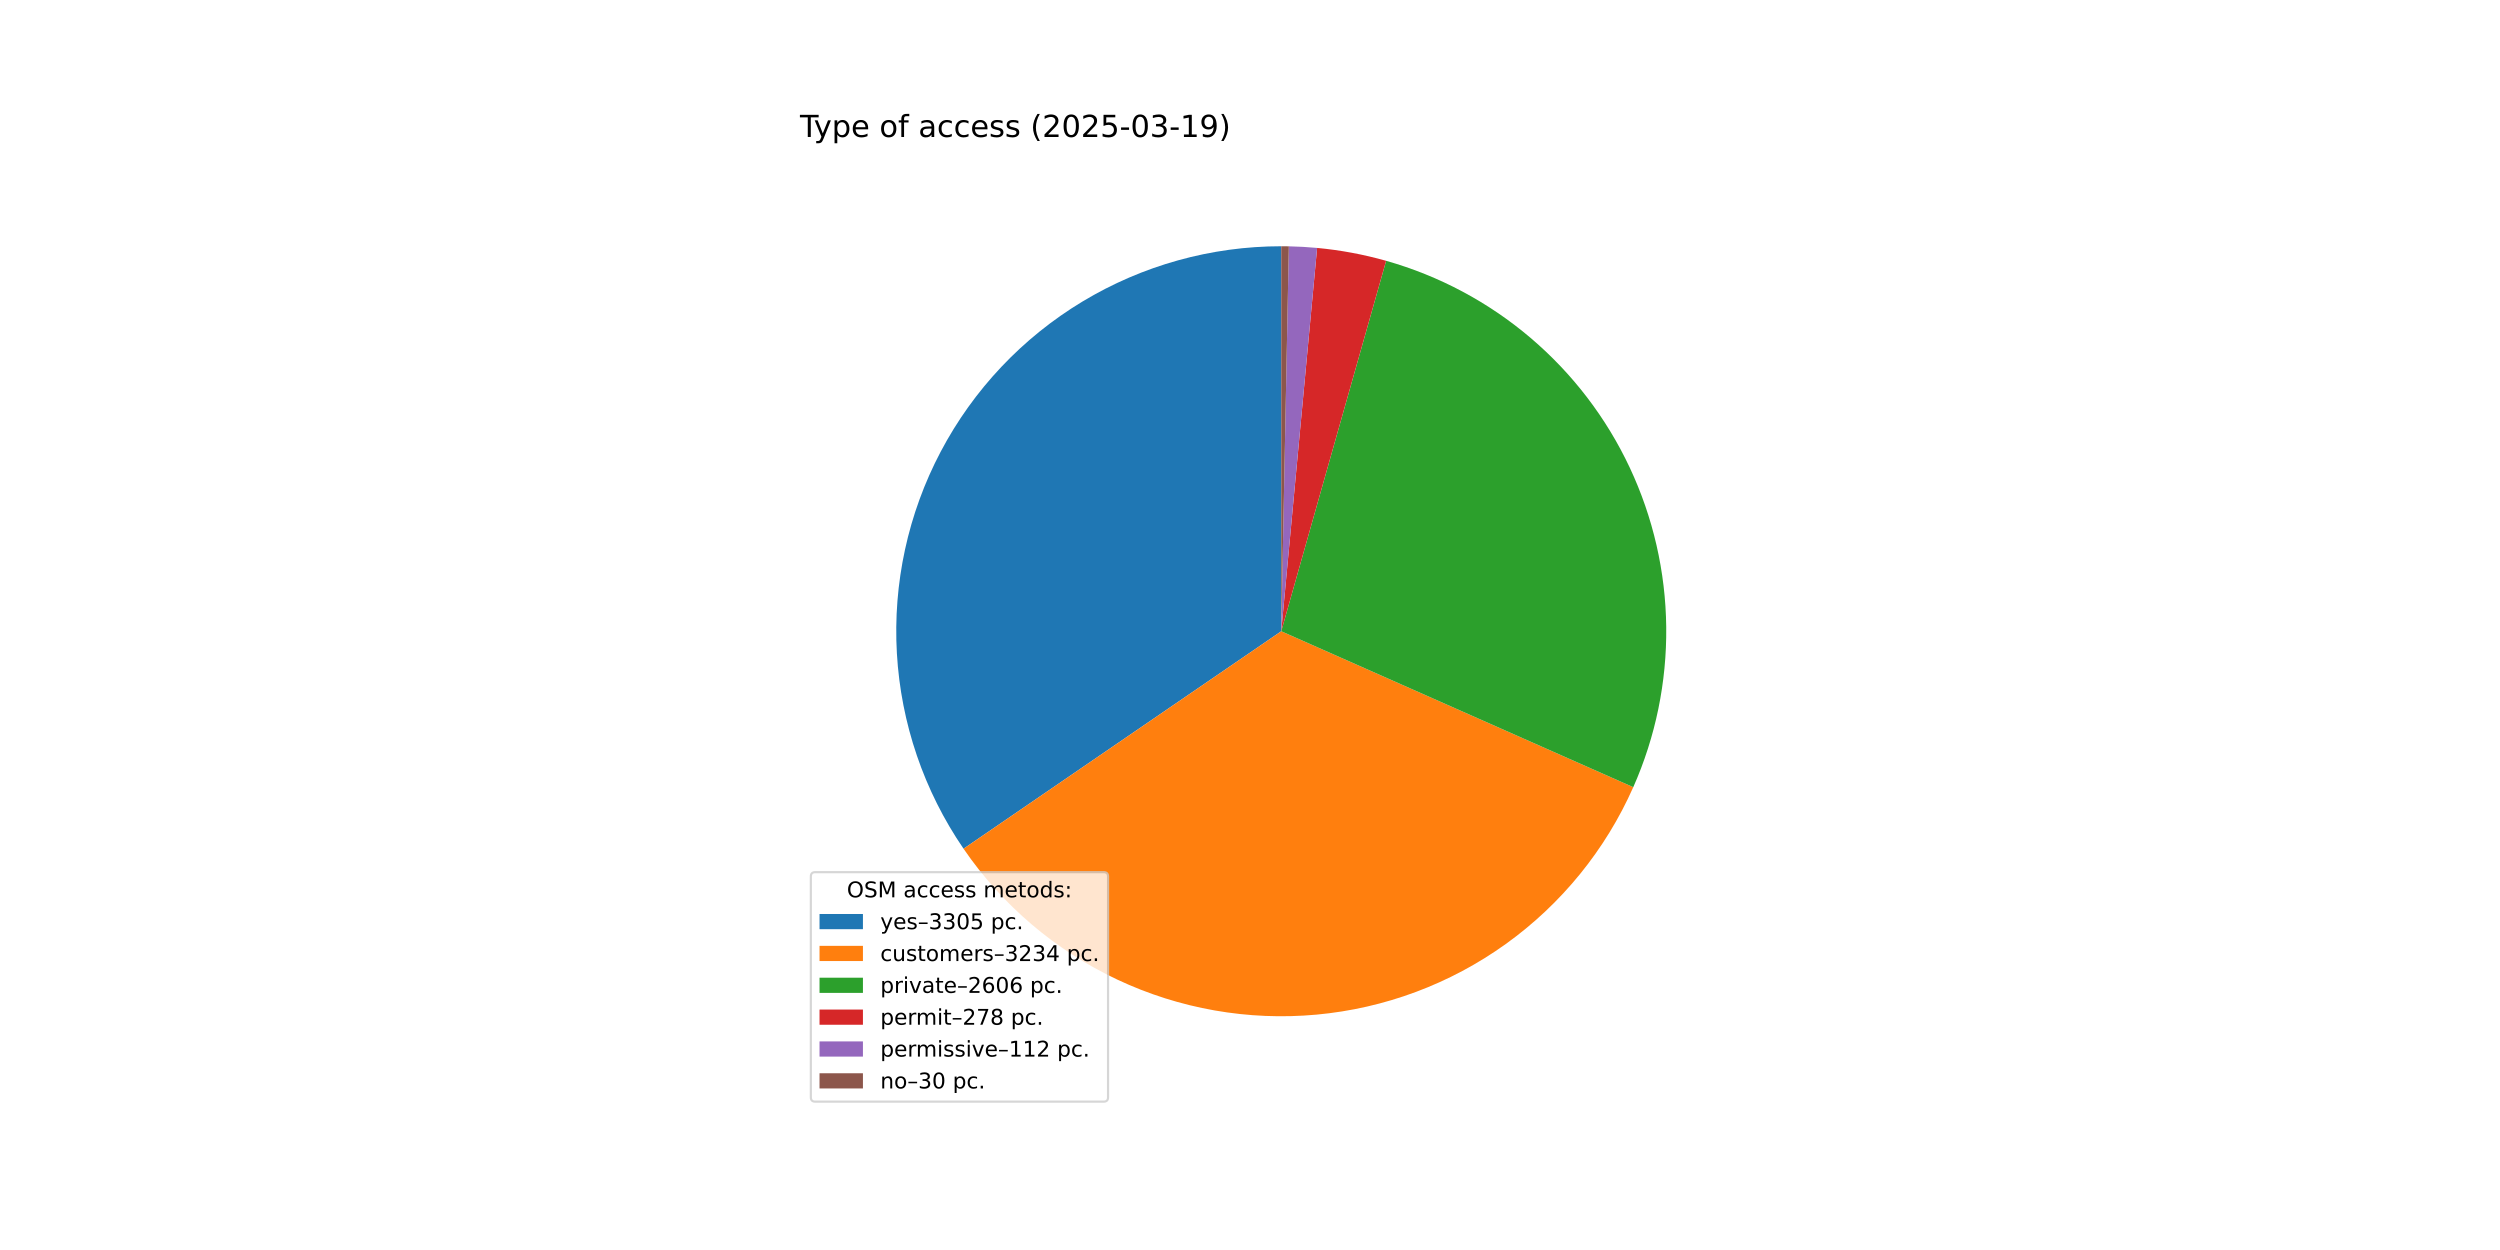
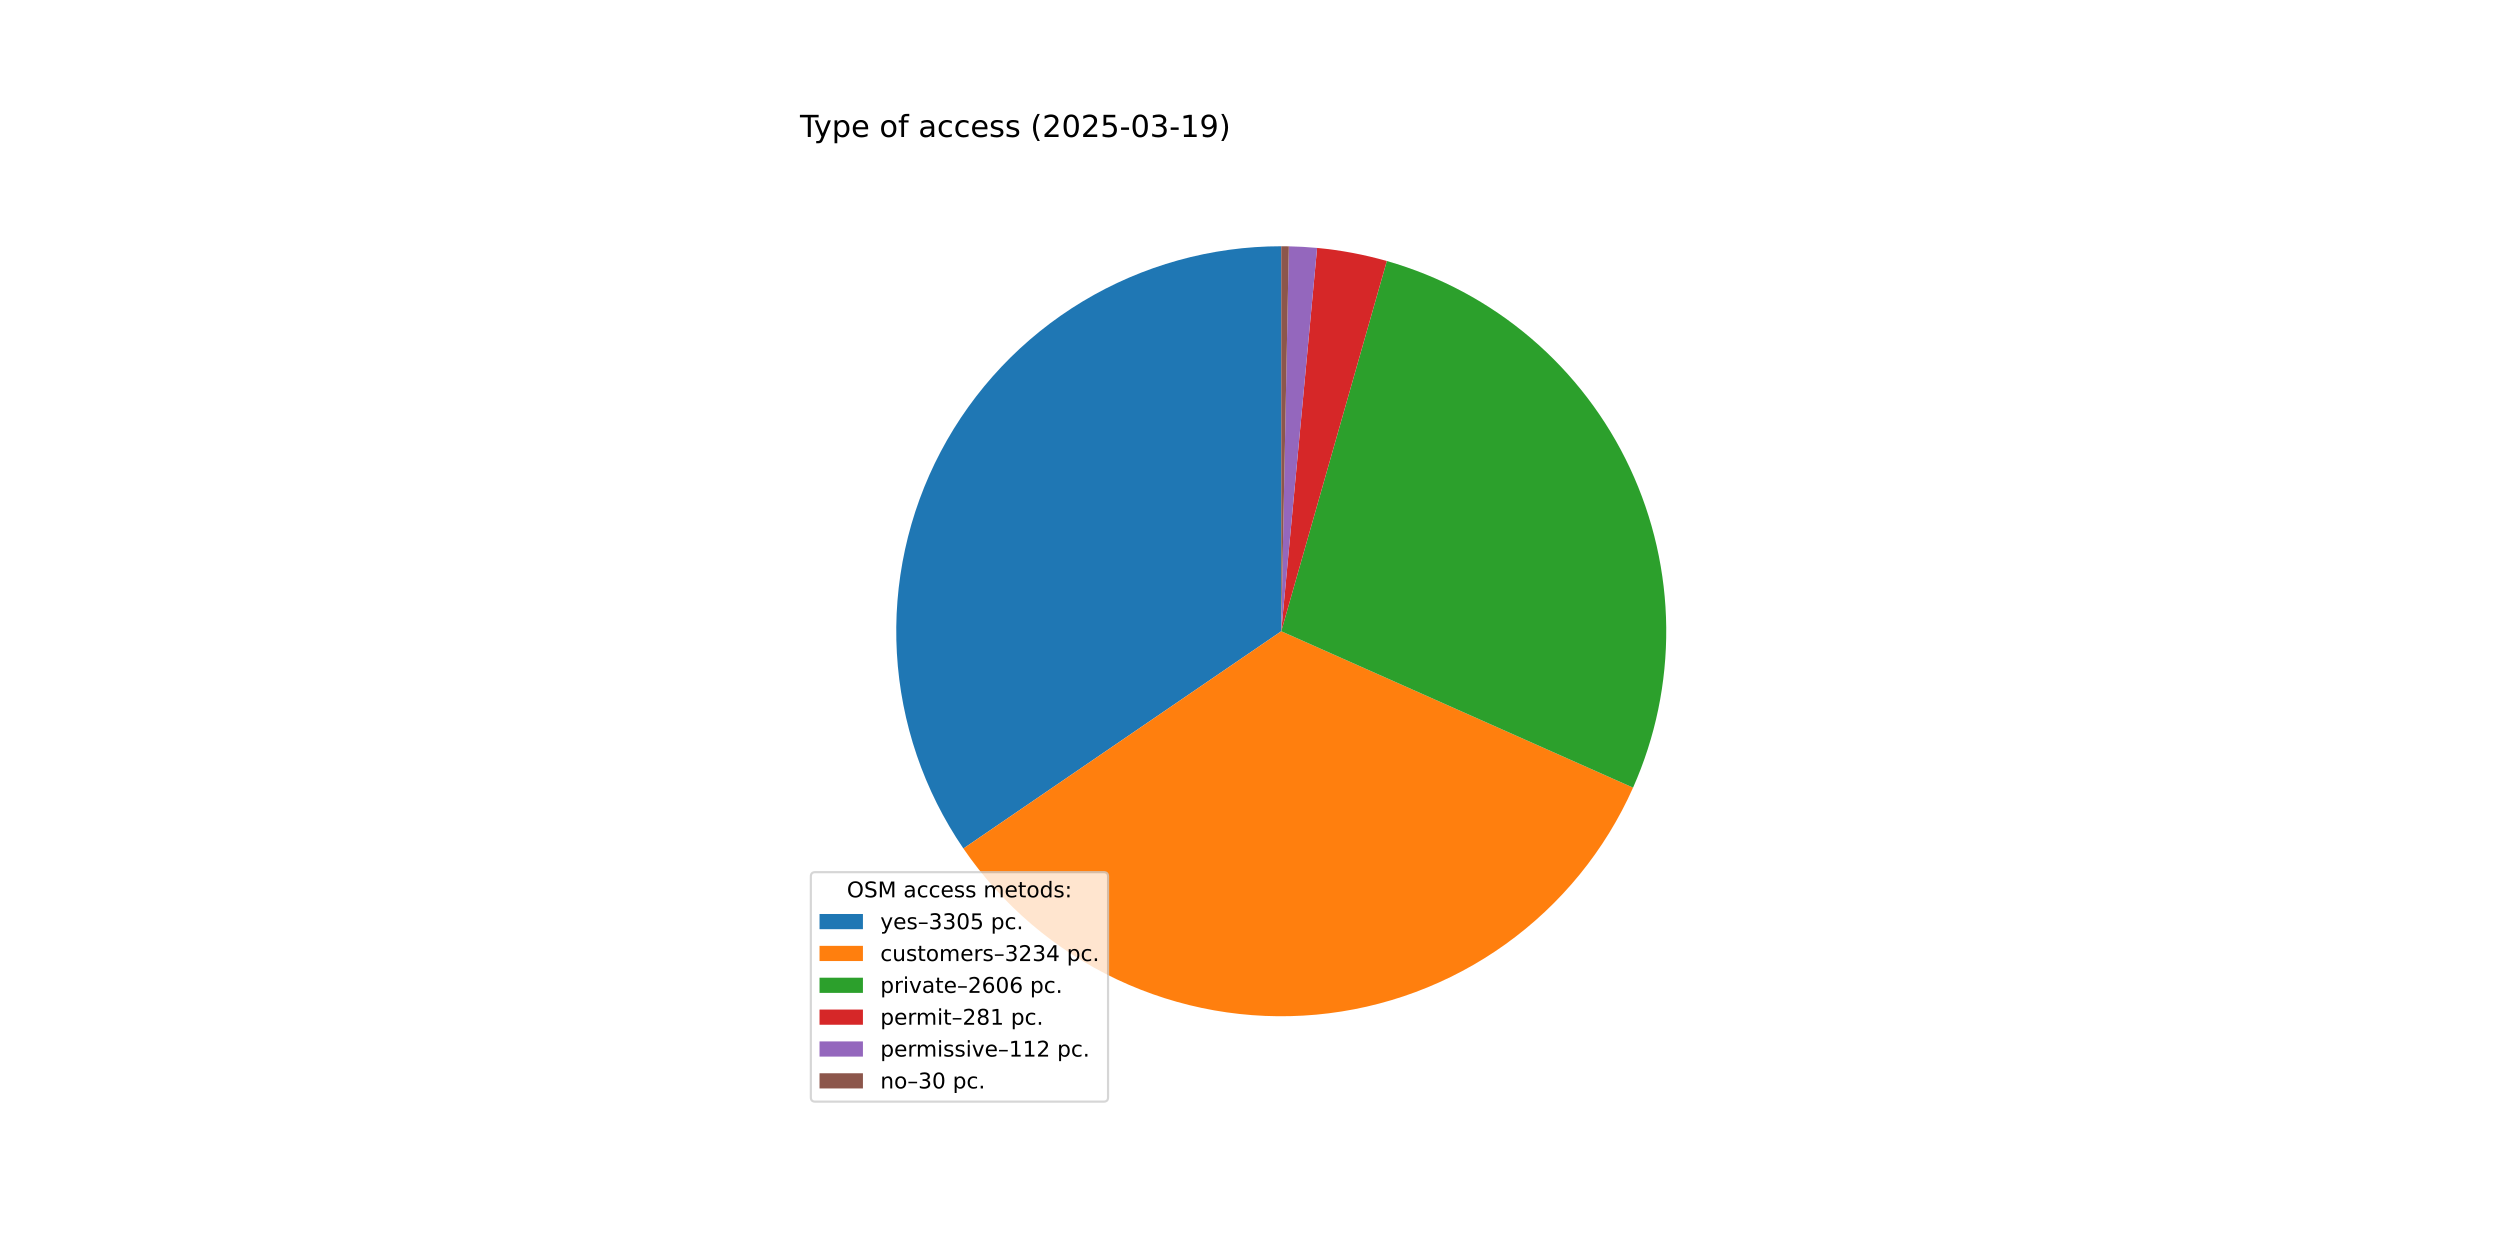
<svg xmlns="http://www.w3.org/2000/svg" xmlns:xlink="http://www.w3.org/1999/xlink" width="1152pt" height="576pt" viewBox="0 0 1152 576" version="1.1">
  <defs>
    <style type="text/css">*{stroke-linejoin: round; stroke-linecap: butt}</style>
  </defs>
  <g id="figure_1">
    <g id="patch_1">
      <path d="M 0 576  L 1152 576  L 1152 0  L 0 0  z " style="fill: #ffffff" />
    </g>
    <g id="axes_1">
      <g id="patch_2">
-         <path d="M 590.4 113.472  C 558.108 113.472 526.42 122.289 498.769 138.968  C 471.117 155.647 448.538 179.563 433.475 208.127  C 418.412 236.691 411.43 268.833 413.285 301.071  C 415.14 333.31 425.763 364.439 444.003 391.087  L 590.4 290.88  z " style="fill: #1f77b4" />
+         <path d="M 590.4 113.472  C 558.118 113.472 526.44 122.283 498.795 138.952  C 471.149 155.621 448.571 179.524 433.503 208.074  C 418.435 236.623 411.442 268.751 413.28 300.981  C 415.118 333.211 425.718 364.335 443.934 390.987  L 590.4 290.88  z " style="fill: #1f77b4" />
      </g>
      <g id="patch_3">
-         <path d="M 444.003 391.087  C 461.846 417.155 486.333 437.991 514.921 451.431  C 543.51 464.871 575.176 470.434 606.634 467.544  C 638.092 464.653 668.214 453.412 693.875 434.986  C 719.535 416.561 739.815 391.612 752.608 362.728  L 590.4 290.88  z " style="fill: #ff7f0e" />
+         <path d="M 443.934 390.987  C 461.754 417.059 486.217 437.907 514.785 451.367  C 543.354 464.827 575.004 470.418 606.455 467.56  C 637.906 464.702 668.031 453.497 693.705 435.108  C 719.379 416.719 739.683 391.803 752.511 362.946  L 590.4 290.88  z " style="fill: #ff7f0e" />
      </g>
      <g id="patch_4">
-         <path d="M 752.608 362.728  C 762.897 339.5 768.077 314.331 767.797 288.928  C 767.518 263.525 761.785 238.476 750.988 215.481  C 740.191 192.485 724.58 172.074 705.213 155.633  C 685.846 139.192 663.171 127.102 638.728 120.181  L 590.4 290.88  z " style="fill: #2ca02c" />
+         <path d="M 752.511 362.946  C 762.828 339.739 768.042 314.586 767.8 289.191  C 767.558 263.796 761.866 238.746 751.11 215.74  C 740.353 192.734 724.781 172.304 705.449 155.834  C 686.117 139.365 663.472 127.237 639.049 120.273  L 590.4 290.88  z " style="fill: #2ca02c" />
      </g>
      <g id="patch_5">
-         <path d="M 638.728 120.181  C 633.531 118.71 628.27 117.477 622.962 116.486  C 617.653 115.495 612.302 114.746 606.925 114.243  L 590.4 290.88  z " style="fill: #d62728" />
+         <path d="M 639.049 120.273  C 633.801 118.776 628.487 117.523 623.123 116.516  C 617.76 115.509 612.353 114.751 606.919 114.243  L 590.4 290.88  z " style="fill: #d62728" />
      </g>
      <g id="patch_6">
-         <path d="M 606.925 114.243  C 604.759 114.041 602.589 113.878 600.417 113.755  C 598.245 113.632 596.071 113.549 593.896 113.506  L 590.4 290.88  z " style="fill: #9467bd" />
+         <path d="M 606.919 114.243  C 604.754 114.04 602.585 113.878 600.414 113.755  C 598.242 113.632 596.069 113.549 593.895 113.506  L 590.4 290.88  z " style="fill: #9467bd" />
      </g>
      <g id="patch_7">
-         <path d="M 593.896 113.506  C 593.313 113.495 592.731 113.486 592.148 113.481  C 591.565 113.475 590.983 113.472 590.4 113.472  L 590.4 290.88  z " style="fill: #8c564b" />
+         <path d="M 593.895 113.506  C 593.312 113.495 592.73 113.486 592.147 113.481  C 591.565 113.475 590.983 113.472 590.4 113.472  L 590.4 290.88  z " style="fill: #8c564b" />
      </g>
      <g id="matplotlib.axis_1" />
      <g id="matplotlib.axis_2" />
      <g id="text_1">
        <g transform="translate(368.64 63.12) scale(0.14 -0.14)">
          <defs>
            <path id="DejaVuSans-54" d="M -19 4666  L 3928 4666  L 3928 4134  L 2272 4134  L 2272 0  L 1638 0  L 1638 4134  L -19 4134  L -19 4666  z " transform="scale(0.015625)" />
            <path id="DejaVuSans-79" d="M 2059 -325  Q 1816 -950 1584 -1140  Q 1353 -1331 966 -1331  L 506 -1331  L 506 -850  L 844 -850  Q 1081 -850 1212 -737  Q 1344 -625 1503 -206  L 1606 56  L 191 3500  L 800 3500  L 1894 763  L 2988 3500  L 3597 3500  L 2059 -325  z " transform="scale(0.015625)" />
            <path id="DejaVuSans-70" d="M 1159 525  L 1159 -1331  L 581 -1331  L 581 3500  L 1159 3500  L 1159 2969  Q 1341 3281 1617 3432  Q 1894 3584 2278 3584  Q 2916 3584 3314 3078  Q 3713 2572 3713 1747  Q 3713 922 3314 415  Q 2916 -91 2278 -91  Q 1894 -91 1617 61  Q 1341 213 1159 525  z M 3116 1747  Q 3116 2381 2855 2742  Q 2594 3103 2138 3103  Q 1681 3103 1420 2742  Q 1159 2381 1159 1747  Q 1159 1113 1420 752  Q 1681 391 2138 391  Q 2594 391 2855 752  Q 3116 1113 3116 1747  z " transform="scale(0.015625)" />
            <path id="DejaVuSans-65" d="M 3597 1894  L 3597 1613  L 953 1613  Q 991 1019 1311 708  Q 1631 397 2203 397  Q 2534 397 2845 478  Q 3156 559 3463 722  L 3463 178  Q 3153 47 2828 -22  Q 2503 -91 2169 -91  Q 1331 -91 842 396  Q 353 884 353 1716  Q 353 2575 817 3079  Q 1281 3584 2069 3584  Q 2775 3584 3186 3129  Q 3597 2675 3597 1894  z M 3022 2063  Q 3016 2534 2758 2815  Q 2500 3097 2075 3097  Q 1594 3097 1305 2825  Q 1016 2553 972 2059  L 3022 2063  z " transform="scale(0.015625)" />
            <path id="DejaVuSans-20" transform="scale(0.015625)" />
            <path id="DejaVuSans-6f" d="M 1959 3097  Q 1497 3097 1228 2736  Q 959 2375 959 1747  Q 959 1119 1226 758  Q 1494 397 1959 397  Q 2419 397 2687 759  Q 2956 1122 2956 1747  Q 2956 2369 2687 2733  Q 2419 3097 1959 3097  z M 1959 3584  Q 2709 3584 3137 3096  Q 3566 2609 3566 1747  Q 3566 888 3137 398  Q 2709 -91 1959 -91  Q 1206 -91 779 398  Q 353 888 353 1747  Q 353 2609 779 3096  Q 1206 3584 1959 3584  z " transform="scale(0.015625)" />
            <path id="DejaVuSans-66" d="M 2375 4863  L 2375 4384  L 1825 4384  Q 1516 4384 1395 4259  Q 1275 4134 1275 3809  L 1275 3500  L 2222 3500  L 2222 3053  L 1275 3053  L 1275 0  L 697 0  L 697 3053  L 147 3053  L 147 3500  L 697 3500  L 697 3744  Q 697 4328 969 4595  Q 1241 4863 1831 4863  L 2375 4863  z " transform="scale(0.015625)" />
            <path id="DejaVuSans-61" d="M 2194 1759  Q 1497 1759 1228 1600  Q 959 1441 959 1056  Q 959 750 1161 570  Q 1363 391 1709 391  Q 2188 391 2477 730  Q 2766 1069 2766 1631  L 2766 1759  L 2194 1759  z M 3341 1997  L 3341 0  L 2766 0  L 2766 531  Q 2569 213 2275 61  Q 1981 -91 1556 -91  Q 1019 -91 701 211  Q 384 513 384 1019  Q 384 1609 779 1909  Q 1175 2209 1959 2209  L 2766 2209  L 2766 2266  Q 2766 2663 2505 2880  Q 2244 3097 1772 3097  Q 1472 3097 1187 3025  Q 903 2953 641 2809  L 641 3341  Q 956 3463 1253 3523  Q 1550 3584 1831 3584  Q 2591 3584 2966 3190  Q 3341 2797 3341 1997  z " transform="scale(0.015625)" />
            <path id="DejaVuSans-63" d="M 3122 3366  L 3122 2828  Q 2878 2963 2633 3030  Q 2388 3097 2138 3097  Q 1578 3097 1268 2742  Q 959 2388 959 1747  Q 959 1106 1268 751  Q 1578 397 2138 397  Q 2388 397 2633 464  Q 2878 531 3122 666  L 3122 134  Q 2881 22 2623 -34  Q 2366 -91 2075 -91  Q 1284 -91 818 406  Q 353 903 353 1747  Q 353 2603 823 3093  Q 1294 3584 2113 3584  Q 2378 3584 2631 3529  Q 2884 3475 3122 3366  z " transform="scale(0.015625)" />
            <path id="DejaVuSans-73" d="M 2834 3397  L 2834 2853  Q 2591 2978 2328 3040  Q 2066 3103 1784 3103  Q 1356 3103 1142 2972  Q 928 2841 928 2578  Q 928 2378 1081 2264  Q 1234 2150 1697 2047  L 1894 2003  Q 2506 1872 2764 1633  Q 3022 1394 3022 966  Q 3022 478 2636 193  Q 2250 -91 1575 -91  Q 1294 -91 989 -36  Q 684 19 347 128  L 347 722  Q 666 556 975 473  Q 1284 391 1588 391  Q 1994 391 2212 530  Q 2431 669 2431 922  Q 2431 1156 2273 1281  Q 2116 1406 1581 1522  L 1381 1569  Q 847 1681 609 1914  Q 372 2147 372 2553  Q 372 3047 722 3315  Q 1072 3584 1716 3584  Q 2034 3584 2315 3537  Q 2597 3491 2834 3397  z " transform="scale(0.015625)" />
            <path id="DejaVuSans-28" d="M 1984 4856  Q 1566 4138 1362 3434  Q 1159 2731 1159 2009  Q 1159 1288 1364 580  Q 1569 -128 1984 -844  L 1484 -844  Q 1016 -109 783 600  Q 550 1309 550 2009  Q 550 2706 781 3412  Q 1013 4119 1484 4856  L 1984 4856  z " transform="scale(0.015625)" />
            <path id="DejaVuSans-32" d="M 1228 531  L 3431 531  L 3431 0  L 469 0  L 469 531  Q 828 903 1448 1529  Q 2069 2156 2228 2338  Q 2531 2678 2651 2914  Q 2772 3150 2772 3378  Q 2772 3750 2511 3984  Q 2250 4219 1831 4219  Q 1534 4219 1204 4116  Q 875 4013 500 3803  L 500 4441  Q 881 4594 1212 4672  Q 1544 4750 1819 4750  Q 2544 4750 2975 4387  Q 3406 4025 3406 3419  Q 3406 3131 3298 2873  Q 3191 2616 2906 2266  Q 2828 2175 2409 1742  Q 1991 1309 1228 531  z " transform="scale(0.015625)" />
            <path id="DejaVuSans-30" d="M 2034 4250  Q 1547 4250 1301 3770  Q 1056 3291 1056 2328  Q 1056 1369 1301 889  Q 1547 409 2034 409  Q 2525 409 2770 889  Q 3016 1369 3016 2328  Q 3016 3291 2770 3770  Q 2525 4250 2034 4250  z M 2034 4750  Q 2819 4750 3233 4129  Q 3647 3509 3647 2328  Q 3647 1150 3233 529  Q 2819 -91 2034 -91  Q 1250 -91 836 529  Q 422 1150 422 2328  Q 422 3509 836 4129  Q 1250 4750 2034 4750  z " transform="scale(0.015625)" />
            <path id="DejaVuSans-35" d="M 691 4666  L 3169 4666  L 3169 4134  L 1269 4134  L 1269 2991  Q 1406 3038 1543 3061  Q 1681 3084 1819 3084  Q 2600 3084 3056 2656  Q 3513 2228 3513 1497  Q 3513 744 3044 326  Q 2575 -91 1722 -91  Q 1428 -91 1123 -41  Q 819 9 494 109  L 494 744  Q 775 591 1075 516  Q 1375 441 1709 441  Q 2250 441 2565 725  Q 2881 1009 2881 1497  Q 2881 1984 2565 2268  Q 2250 2553 1709 2553  Q 1456 2553 1204 2497  Q 953 2441 691 2322  L 691 4666  z " transform="scale(0.015625)" />
            <path id="DejaVuSans-2d" d="M 313 2009  L 1997 2009  L 1997 1497  L 313 1497  L 313 2009  z " transform="scale(0.015625)" />
            <path id="DejaVuSans-33" d="M 2597 2516  Q 3050 2419 3304 2112  Q 3559 1806 3559 1356  Q 3559 666 3084 287  Q 2609 -91 1734 -91  Q 1441 -91 1130 -33  Q 819 25 488 141  L 488 750  Q 750 597 1062 519  Q 1375 441 1716 441  Q 2309 441 2620 675  Q 2931 909 2931 1356  Q 2931 1769 2642 2001  Q 2353 2234 1838 2234  L 1294 2234  L 1294 2753  L 1863 2753  Q 2328 2753 2575 2939  Q 2822 3125 2822 3475  Q 2822 3834 2567 4026  Q 2313 4219 1838 4219  Q 1578 4219 1281 4162  Q 984 4106 628 3988  L 628 4550  Q 988 4650 1302 4700  Q 1616 4750 1894 4750  Q 2613 4750 3031 4423  Q 3450 4097 3450 3541  Q 3450 3153 3228 2886  Q 3006 2619 2597 2516  z " transform="scale(0.015625)" />
            <path id="DejaVuSans-31" d="M 794 531  L 1825 531  L 1825 4091  L 703 3866  L 703 4441  L 1819 4666  L 2450 4666  L 2450 531  L 3481 531  L 3481 0  L 794 0  L 794 531  z " transform="scale(0.015625)" />
            <path id="DejaVuSans-39" d="M 703 97  L 703 672  Q 941 559 1184 500  Q 1428 441 1663 441  Q 2288 441 2617 861  Q 2947 1281 2994 2138  Q 2813 1869 2534 1725  Q 2256 1581 1919 1581  Q 1219 1581 811 2004  Q 403 2428 403 3163  Q 403 3881 828 4315  Q 1253 4750 1959 4750  Q 2769 4750 3195 4129  Q 3622 3509 3622 2328  Q 3622 1225 3098 567  Q 2575 -91 1691 -91  Q 1453 -91 1209 -44  Q 966 3 703 97  z M 1959 2075  Q 2384 2075 2632 2365  Q 2881 2656 2881 3163  Q 2881 3666 2632 3958  Q 2384 4250 1959 4250  Q 1534 4250 1286 3958  Q 1038 3666 1038 3163  Q 1038 2656 1286 2365  Q 1534 2075 1959 2075  z " transform="scale(0.015625)" />
            <path id="DejaVuSans-29" d="M 513 4856  L 1013 4856  Q 1481 4119 1714 3412  Q 1947 2706 1947 2009  Q 1947 1309 1714 600  Q 1481 -109 1013 -844  L 513 -844  Q 928 -128 1133 580  Q 1338 1288 1338 2009  Q 1338 2731 1133 3434  Q 928 4138 513 4856  z " transform="scale(0.015625)" />
          </defs>
          <use xlink:href="#DejaVuSans-54" />
          <use xlink:href="#DejaVuSans-79" x="45.459" />
          <use xlink:href="#DejaVuSans-70" x="104.639" />
          <use xlink:href="#DejaVuSans-65" x="168.115" />
          <use xlink:href="#DejaVuSans-20" x="229.639" />
          <use xlink:href="#DejaVuSans-6f" x="261.426" />
          <use xlink:href="#DejaVuSans-66" x="322.607" />
          <use xlink:href="#DejaVuSans-20" x="357.812" />
          <use xlink:href="#DejaVuSans-61" x="389.6" />
          <use xlink:href="#DejaVuSans-63" x="450.879" />
          <use xlink:href="#DejaVuSans-63" x="505.859" />
          <use xlink:href="#DejaVuSans-65" x="560.84" />
          <use xlink:href="#DejaVuSans-73" x="622.363" />
          <use xlink:href="#DejaVuSans-73" x="674.463" />
          <use xlink:href="#DejaVuSans-20" x="726.562" />
          <use xlink:href="#DejaVuSans-28" x="758.35" />
          <use xlink:href="#DejaVuSans-32" x="797.363" />
          <use xlink:href="#DejaVuSans-30" x="860.986" />
          <use xlink:href="#DejaVuSans-32" x="924.609" />
          <use xlink:href="#DejaVuSans-35" x="988.232" />
          <use xlink:href="#DejaVuSans-2d" x="1051.855" />
          <use xlink:href="#DejaVuSans-30" x="1087.939" />
          <use xlink:href="#DejaVuSans-33" x="1151.562" />
          <use xlink:href="#DejaVuSans-2d" x="1215.186" />
          <use xlink:href="#DejaVuSans-31" x="1251.27" />
          <use xlink:href="#DejaVuSans-39" x="1314.893" />
          <use xlink:href="#DejaVuSans-29" x="1378.516" />
        </g>
      </g>
      <g id="legend_1">
        <g id="patch_8">
          <path d="M 375.64 507.64  L 508.592 507.64  Q 510.592 507.64 510.592 505.64  L 510.592 403.893  Q 510.592 401.893 508.592 401.893  L 375.64 401.893  Q 373.64 401.893 373.64 403.893  L 373.64 505.64  Q 373.64 507.64 375.64 507.64  z " style="fill: #ffffff; opacity: 0.8; stroke: #cccccc; stroke-linejoin: miter" />
        </g>
        <g id="text_2">
          <g transform="translate(390.2353 413.4916) scale(0.1 -0.1)">
            <defs>
              <path id="DejaVuSans-4f" d="M 2522 4238  Q 1834 4238 1429 3725  Q 1025 3213 1025 2328  Q 1025 1447 1429 934  Q 1834 422 2522 422  Q 3209 422 3611 934  Q 4013 1447 4013 2328  Q 4013 3213 3611 3725  Q 3209 4238 2522 4238  z M 2522 4750  Q 3503 4750 4090 4092  Q 4678 3434 4678 2328  Q 4678 1225 4090 567  Q 3503 -91 2522 -91  Q 1538 -91 948 565  Q 359 1222 359 2328  Q 359 3434 948 4092  Q 1538 4750 2522 4750  z " transform="scale(0.015625)" />
              <path id="DejaVuSans-53" d="M 3425 4513  L 3425 3897  Q 3066 4069 2747 4153  Q 2428 4238 2131 4238  Q 1616 4238 1336 4038  Q 1056 3838 1056 3469  Q 1056 3159 1242 3001  Q 1428 2844 1947 2747  L 2328 2669  Q 3034 2534 3370 2195  Q 3706 1856 3706 1288  Q 3706 609 3251 259  Q 2797 -91 1919 -91  Q 1588 -91 1214 -16  Q 841 59 441 206  L 441 856  Q 825 641 1194 531  Q 1563 422 1919 422  Q 2459 422 2753 634  Q 3047 847 3047 1241  Q 3047 1584 2836 1778  Q 2625 1972 2144 2069  L 1759 2144  Q 1053 2284 737 2584  Q 422 2884 422 3419  Q 422 4038 858 4394  Q 1294 4750 2059 4750  Q 2388 4750 2728 4690  Q 3069 4631 3425 4513  z " transform="scale(0.015625)" />
              <path id="DejaVuSans-4d" d="M 628 4666  L 1569 4666  L 2759 1491  L 3956 4666  L 4897 4666  L 4897 0  L 4281 0  L 4281 4097  L 3078 897  L 2444 897  L 1241 4097  L 1241 0  L 628 0  L 628 4666  z " transform="scale(0.015625)" />
              <path id="DejaVuSans-6d" d="M 3328 2828  Q 3544 3216 3844 3400  Q 4144 3584 4550 3584  Q 5097 3584 5394 3201  Q 5691 2819 5691 2113  L 5691 0  L 5113 0  L 5113 2094  Q 5113 2597 4934 2840  Q 4756 3084 4391 3084  Q 3944 3084 3684 2787  Q 3425 2491 3425 1978  L 3425 0  L 2847 0  L 2847 2094  Q 2847 2600 2669 2842  Q 2491 3084 2119 3084  Q 1678 3084 1418 2786  Q 1159 2488 1159 1978  L 1159 0  L 581 0  L 581 3500  L 1159 3500  L 1159 2956  Q 1356 3278 1631 3431  Q 1906 3584 2284 3584  Q 2666 3584 2933 3390  Q 3200 3197 3328 2828  z " transform="scale(0.015625)" />
              <path id="DejaVuSans-74" d="M 1172 4494  L 1172 3500  L 2356 3500  L 2356 3053  L 1172 3053  L 1172 1153  Q 1172 725 1289 603  Q 1406 481 1766 481  L 2356 481  L 2356 0  L 1766 0  Q 1100 0 847 248  Q 594 497 594 1153  L 594 3053  L 172 3053  L 172 3500  L 594 3500  L 594 4494  L 1172 4494  z " transform="scale(0.015625)" />
              <path id="DejaVuSans-64" d="M 2906 2969  L 2906 4863  L 3481 4863  L 3481 0  L 2906 0  L 2906 525  Q 2725 213 2448 61  Q 2172 -91 1784 -91  Q 1150 -91 751 415  Q 353 922 353 1747  Q 353 2572 751 3078  Q 1150 3584 1784 3584  Q 2172 3584 2448 3432  Q 2725 3281 2906 2969  z M 947 1747  Q 947 1113 1208 752  Q 1469 391 1925 391  Q 2381 391 2643 752  Q 2906 1113 2906 1747  Q 2906 2381 2643 2742  Q 2381 3103 1925 3103  Q 1469 3103 1208 2742  Q 947 2381 947 1747  z " transform="scale(0.015625)" />
              <path id="DejaVuSans-3a" d="M 750 794  L 1409 794  L 1409 0  L 750 0  L 750 794  z M 750 3309  L 1409 3309  L 1409 2516  L 750 2516  L 750 3309  z " transform="scale(0.015625)" />
            </defs>
            <use xlink:href="#DejaVuSans-4f" />
            <use xlink:href="#DejaVuSans-53" x="78.711" />
            <use xlink:href="#DejaVuSans-4d" x="142.188" />
            <use xlink:href="#DejaVuSans-20" x="228.467" />
            <use xlink:href="#DejaVuSans-61" x="260.254" />
            <use xlink:href="#DejaVuSans-63" x="321.533" />
            <use xlink:href="#DejaVuSans-63" x="376.514" />
            <use xlink:href="#DejaVuSans-65" x="431.494" />
            <use xlink:href="#DejaVuSans-73" x="493.018" />
            <use xlink:href="#DejaVuSans-73" x="545.117" />
            <use xlink:href="#DejaVuSans-20" x="597.217" />
            <use xlink:href="#DejaVuSans-6d" x="629.004" />
            <use xlink:href="#DejaVuSans-65" x="726.416" />
            <use xlink:href="#DejaVuSans-74" x="787.939" />
            <use xlink:href="#DejaVuSans-6f" x="827.148" />
            <use xlink:href="#DejaVuSans-64" x="888.33" />
            <use xlink:href="#DejaVuSans-73" x="951.807" />
            <use xlink:href="#DejaVuSans-3a" x="1003.906" />
          </g>
        </g>
        <g id="patch_9">
          <path d="M 377.64 428.17  L 397.64 428.17  L 397.64 421.17  L 377.64 421.17  z " style="fill: #1f77b4" />
        </g>
        <g id="text_3">
          <g transform="translate(405.64 428.1697) scale(0.1 -0.1)">
            <defs>
              <path id="DejaVuSans-2013" d="M 313 1978  L 2888 1978  L 2888 1528  L 313 1528  L 313 1978  z " transform="scale(0.015625)" />
              <path id="DejaVuSans-2e" d="M 684 794  L 1344 794  L 1344 0  L 684 0  L 684 794  z " transform="scale(0.015625)" />
            </defs>
            <use xlink:href="#DejaVuSans-79" />
            <use xlink:href="#DejaVuSans-65" x="59.18" />
            <use xlink:href="#DejaVuSans-73" x="120.703" />
            <use xlink:href="#DejaVuSans-2013" x="172.803" />
            <use xlink:href="#DejaVuSans-33" x="222.803" />
            <use xlink:href="#DejaVuSans-33" x="286.426" />
            <use xlink:href="#DejaVuSans-30" x="350.049" />
            <use xlink:href="#DejaVuSans-35" x="413.672" />
            <use xlink:href="#DejaVuSans-20" x="477.295" />
            <use xlink:href="#DejaVuSans-70" x="509.082" />
            <use xlink:href="#DejaVuSans-63" x="572.559" />
            <use xlink:href="#DejaVuSans-2e" x="627.539" />
          </g>
        </g>
        <g id="patch_10">
          <path d="M 377.64 442.848  L 397.64 442.848  L 397.64 435.848  L 377.64 435.848  z " style="fill: #ff7f0e" />
        </g>
        <g id="text_4">
          <g transform="translate(405.64 442.8478) scale(0.1 -0.1)">
            <defs>
              <path id="DejaVuSans-75" d="M 544 1381  L 544 3500  L 1119 3500  L 1119 1403  Q 1119 906 1312 657  Q 1506 409 1894 409  Q 2359 409 2629 706  Q 2900 1003 2900 1516  L 2900 3500  L 3475 3500  L 3475 0  L 2900 0  L 2900 538  Q 2691 219 2414 64  Q 2138 -91 1772 -91  Q 1169 -91 856 284  Q 544 659 544 1381  z M 1991 3584  L 1991 3584  z " transform="scale(0.015625)" />
              <path id="DejaVuSans-72" d="M 2631 2963  Q 2534 3019 2420 3045  Q 2306 3072 2169 3072  Q 1681 3072 1420 2755  Q 1159 2438 1159 1844  L 1159 0  L 581 0  L 581 3500  L 1159 3500  L 1159 2956  Q 1341 3275 1631 3429  Q 1922 3584 2338 3584  Q 2397 3584 2469 3576  Q 2541 3569 2628 3553  L 2631 2963  z " transform="scale(0.015625)" />
              <path id="DejaVuSans-34" d="M 2419 4116  L 825 1625  L 2419 1625  L 2419 4116  z M 2253 4666  L 3047 4666  L 3047 1625  L 3713 1625  L 3713 1100  L 3047 1100  L 3047 0  L 2419 0  L 2419 1100  L 313 1100  L 313 1709  L 2253 4666  z " transform="scale(0.015625)" />
            </defs>
            <use xlink:href="#DejaVuSans-63" />
            <use xlink:href="#DejaVuSans-75" x="54.98" />
            <use xlink:href="#DejaVuSans-73" x="118.359" />
            <use xlink:href="#DejaVuSans-74" x="170.459" />
            <use xlink:href="#DejaVuSans-6f" x="209.668" />
            <use xlink:href="#DejaVuSans-6d" x="270.85" />
            <use xlink:href="#DejaVuSans-65" x="368.262" />
            <use xlink:href="#DejaVuSans-72" x="429.785" />
            <use xlink:href="#DejaVuSans-73" x="470.898" />
            <use xlink:href="#DejaVuSans-2013" x="522.998" />
            <use xlink:href="#DejaVuSans-33" x="572.998" />
            <use xlink:href="#DejaVuSans-32" x="636.621" />
            <use xlink:href="#DejaVuSans-33" x="700.244" />
            <use xlink:href="#DejaVuSans-34" x="763.867" />
            <use xlink:href="#DejaVuSans-20" x="827.49" />
            <use xlink:href="#DejaVuSans-70" x="859.277" />
            <use xlink:href="#DejaVuSans-63" x="922.754" />
            <use xlink:href="#DejaVuSans-2e" x="977.734" />
          </g>
        </g>
        <g id="patch_11">
          <path d="M 377.64 457.526  L 397.64 457.526  L 397.64 450.526  L 377.64 450.526  z " style="fill: #2ca02c" />
        </g>
        <g id="text_5">
          <g transform="translate(405.64 457.5259) scale(0.1 -0.1)">
            <defs>
              <path id="DejaVuSans-69" d="M 603 3500  L 1178 3500  L 1178 0  L 603 0  L 603 3500  z M 603 4863  L 1178 4863  L 1178 4134  L 603 4134  L 603 4863  z " transform="scale(0.015625)" />
              <path id="DejaVuSans-76" d="M 191 3500  L 800 3500  L 1894 563  L 2988 3500  L 3597 3500  L 2284 0  L 1503 0  L 191 3500  z " transform="scale(0.015625)" />
              <path id="DejaVuSans-36" d="M 2113 2584  Q 1688 2584 1439 2293  Q 1191 2003 1191 1497  Q 1191 994 1439 701  Q 1688 409 2113 409  Q 2538 409 2786 701  Q 3034 994 3034 1497  Q 3034 2003 2786 2293  Q 2538 2584 2113 2584  z M 3366 4563  L 3366 3988  Q 3128 4100 2886 4159  Q 2644 4219 2406 4219  Q 1781 4219 1451 3797  Q 1122 3375 1075 2522  Q 1259 2794 1537 2939  Q 1816 3084 2150 3084  Q 2853 3084 3261 2657  Q 3669 2231 3669 1497  Q 3669 778 3244 343  Q 2819 -91 2113 -91  Q 1303 -91 875 529  Q 447 1150 447 2328  Q 447 3434 972 4092  Q 1497 4750 2381 4750  Q 2619 4750 2861 4703  Q 3103 4656 3366 4563  z " transform="scale(0.015625)" />
            </defs>
            <use xlink:href="#DejaVuSans-70" />
            <use xlink:href="#DejaVuSans-72" x="63.477" />
            <use xlink:href="#DejaVuSans-69" x="104.59" />
            <use xlink:href="#DejaVuSans-76" x="132.373" />
            <use xlink:href="#DejaVuSans-61" x="191.553" />
            <use xlink:href="#DejaVuSans-74" x="252.832" />
            <use xlink:href="#DejaVuSans-65" x="292.041" />
            <use xlink:href="#DejaVuSans-2013" x="353.564" />
            <use xlink:href="#DejaVuSans-32" x="403.564" />
            <use xlink:href="#DejaVuSans-36" x="467.188" />
            <use xlink:href="#DejaVuSans-30" x="530.811" />
            <use xlink:href="#DejaVuSans-36" x="594.434" />
            <use xlink:href="#DejaVuSans-20" x="658.057" />
            <use xlink:href="#DejaVuSans-70" x="689.844" />
            <use xlink:href="#DejaVuSans-63" x="753.32" />
            <use xlink:href="#DejaVuSans-2e" x="808.301" />
          </g>
        </g>
        <g id="patch_12">
          <path d="M 377.64 472.204  L 397.64 472.204  L 397.64 465.204  L 377.64 465.204  z " style="fill: #d62728" />
        </g>
        <g id="text_6">
          <g transform="translate(405.64 472.2041) scale(0.1 -0.1)">
            <defs>
-               <path id="DejaVuSans-37" d="M 525 4666  L 3525 4666  L 3525 4397  L 1831 0  L 1172 0  L 2766 4134  L 525 4134  L 525 4666  z " transform="scale(0.015625)" />
              <path id="DejaVuSans-38" d="M 2034 2216  Q 1584 2216 1326 1975  Q 1069 1734 1069 1313  Q 1069 891 1326 650  Q 1584 409 2034 409  Q 2484 409 2743 651  Q 3003 894 3003 1313  Q 3003 1734 2745 1975  Q 2488 2216 2034 2216  z M 1403 2484  Q 997 2584 770 2862  Q 544 3141 544 3541  Q 544 4100 942 4425  Q 1341 4750 2034 4750  Q 2731 4750 3128 4425  Q 3525 4100 3525 3541  Q 3525 3141 3298 2862  Q 3072 2584 2669 2484  Q 3125 2378 3379 2068  Q 3634 1759 3634 1313  Q 3634 634 3220 271  Q 2806 -91 2034 -91  Q 1263 -91 848 271  Q 434 634 434 1313  Q 434 1759 690 2068  Q 947 2378 1403 2484  z M 1172 3481  Q 1172 3119 1398 2916  Q 1625 2713 2034 2713  Q 2441 2713 2670 2916  Q 2900 3119 2900 3481  Q 2900 3844 2670 4047  Q 2441 4250 2034 4250  Q 1625 4250 1398 4047  Q 1172 3844 1172 3481  z " transform="scale(0.015625)" />
            </defs>
            <use xlink:href="#DejaVuSans-70" />
            <use xlink:href="#DejaVuSans-65" x="63.477" />
            <use xlink:href="#DejaVuSans-72" x="125" />
            <use xlink:href="#DejaVuSans-6d" x="164.363" />
            <use xlink:href="#DejaVuSans-69" x="261.775" />
            <use xlink:href="#DejaVuSans-74" x="289.559" />
            <use xlink:href="#DejaVuSans-2013" x="328.768" />
            <use xlink:href="#DejaVuSans-32" x="378.768" />
-             <use xlink:href="#DejaVuSans-37" x="442.391" />
-             <use xlink:href="#DejaVuSans-38" x="506.014" />
+             <use xlink:href="#DejaVuSans-38" x="442.391" />
+             <use xlink:href="#DejaVuSans-31" x="506.014" />
            <use xlink:href="#DejaVuSans-20" x="569.637" />
            <use xlink:href="#DejaVuSans-70" x="601.424" />
            <use xlink:href="#DejaVuSans-63" x="664.9" />
            <use xlink:href="#DejaVuSans-2e" x="719.881" />
          </g>
        </g>
        <g id="patch_13">
          <path d="M 377.64 486.882  L 397.64 486.882  L 397.64 479.882  L 377.64 479.882  z " style="fill: #9467bd" />
        </g>
        <g id="text_7">
          <g transform="translate(405.64 486.8822) scale(0.1 -0.1)">
            <use xlink:href="#DejaVuSans-70" />
            <use xlink:href="#DejaVuSans-65" x="63.477" />
            <use xlink:href="#DejaVuSans-72" x="125" />
            <use xlink:href="#DejaVuSans-6d" x="164.363" />
            <use xlink:href="#DejaVuSans-69" x="261.775" />
            <use xlink:href="#DejaVuSans-73" x="289.559" />
            <use xlink:href="#DejaVuSans-73" x="341.658" />
            <use xlink:href="#DejaVuSans-69" x="393.758" />
            <use xlink:href="#DejaVuSans-76" x="421.541" />
            <use xlink:href="#DejaVuSans-65" x="480.721" />
            <use xlink:href="#DejaVuSans-2013" x="542.244" />
            <use xlink:href="#DejaVuSans-31" x="592.244" />
            <use xlink:href="#DejaVuSans-31" x="655.867" />
            <use xlink:href="#DejaVuSans-32" x="719.49" />
            <use xlink:href="#DejaVuSans-20" x="783.113" />
            <use xlink:href="#DejaVuSans-70" x="814.9" />
            <use xlink:href="#DejaVuSans-63" x="878.377" />
            <use xlink:href="#DejaVuSans-2e" x="933.357" />
          </g>
        </g>
        <g id="patch_14">
          <path d="M 377.64 501.56  L 397.64 501.56  L 397.64 494.56  L 377.64 494.56  z " style="fill: #8c564b" />
        </g>
        <g id="text_8">
          <g transform="translate(405.64 501.5603) scale(0.1 -0.1)">
            <defs>
              <path id="DejaVuSans-6e" d="M 3513 2113  L 3513 0  L 2938 0  L 2938 2094  Q 2938 2591 2744 2837  Q 2550 3084 2163 3084  Q 1697 3084 1428 2787  Q 1159 2491 1159 1978  L 1159 0  L 581 0  L 581 3500  L 1159 3500  L 1159 2956  Q 1366 3272 1645 3428  Q 1925 3584 2291 3584  Q 2894 3584 3203 3211  Q 3513 2838 3513 2113  z " transform="scale(0.015625)" />
            </defs>
            <use xlink:href="#DejaVuSans-6e" />
            <use xlink:href="#DejaVuSans-6f" x="63.379" />
            <use xlink:href="#DejaVuSans-2013" x="124.561" />
            <use xlink:href="#DejaVuSans-33" x="174.561" />
            <use xlink:href="#DejaVuSans-30" x="238.184" />
            <use xlink:href="#DejaVuSans-20" x="301.807" />
            <use xlink:href="#DejaVuSans-70" x="333.594" />
            <use xlink:href="#DejaVuSans-63" x="397.07" />
            <use xlink:href="#DejaVuSans-2e" x="452.051" />
          </g>
        </g>
      </g>
    </g>
  </g>
</svg>
